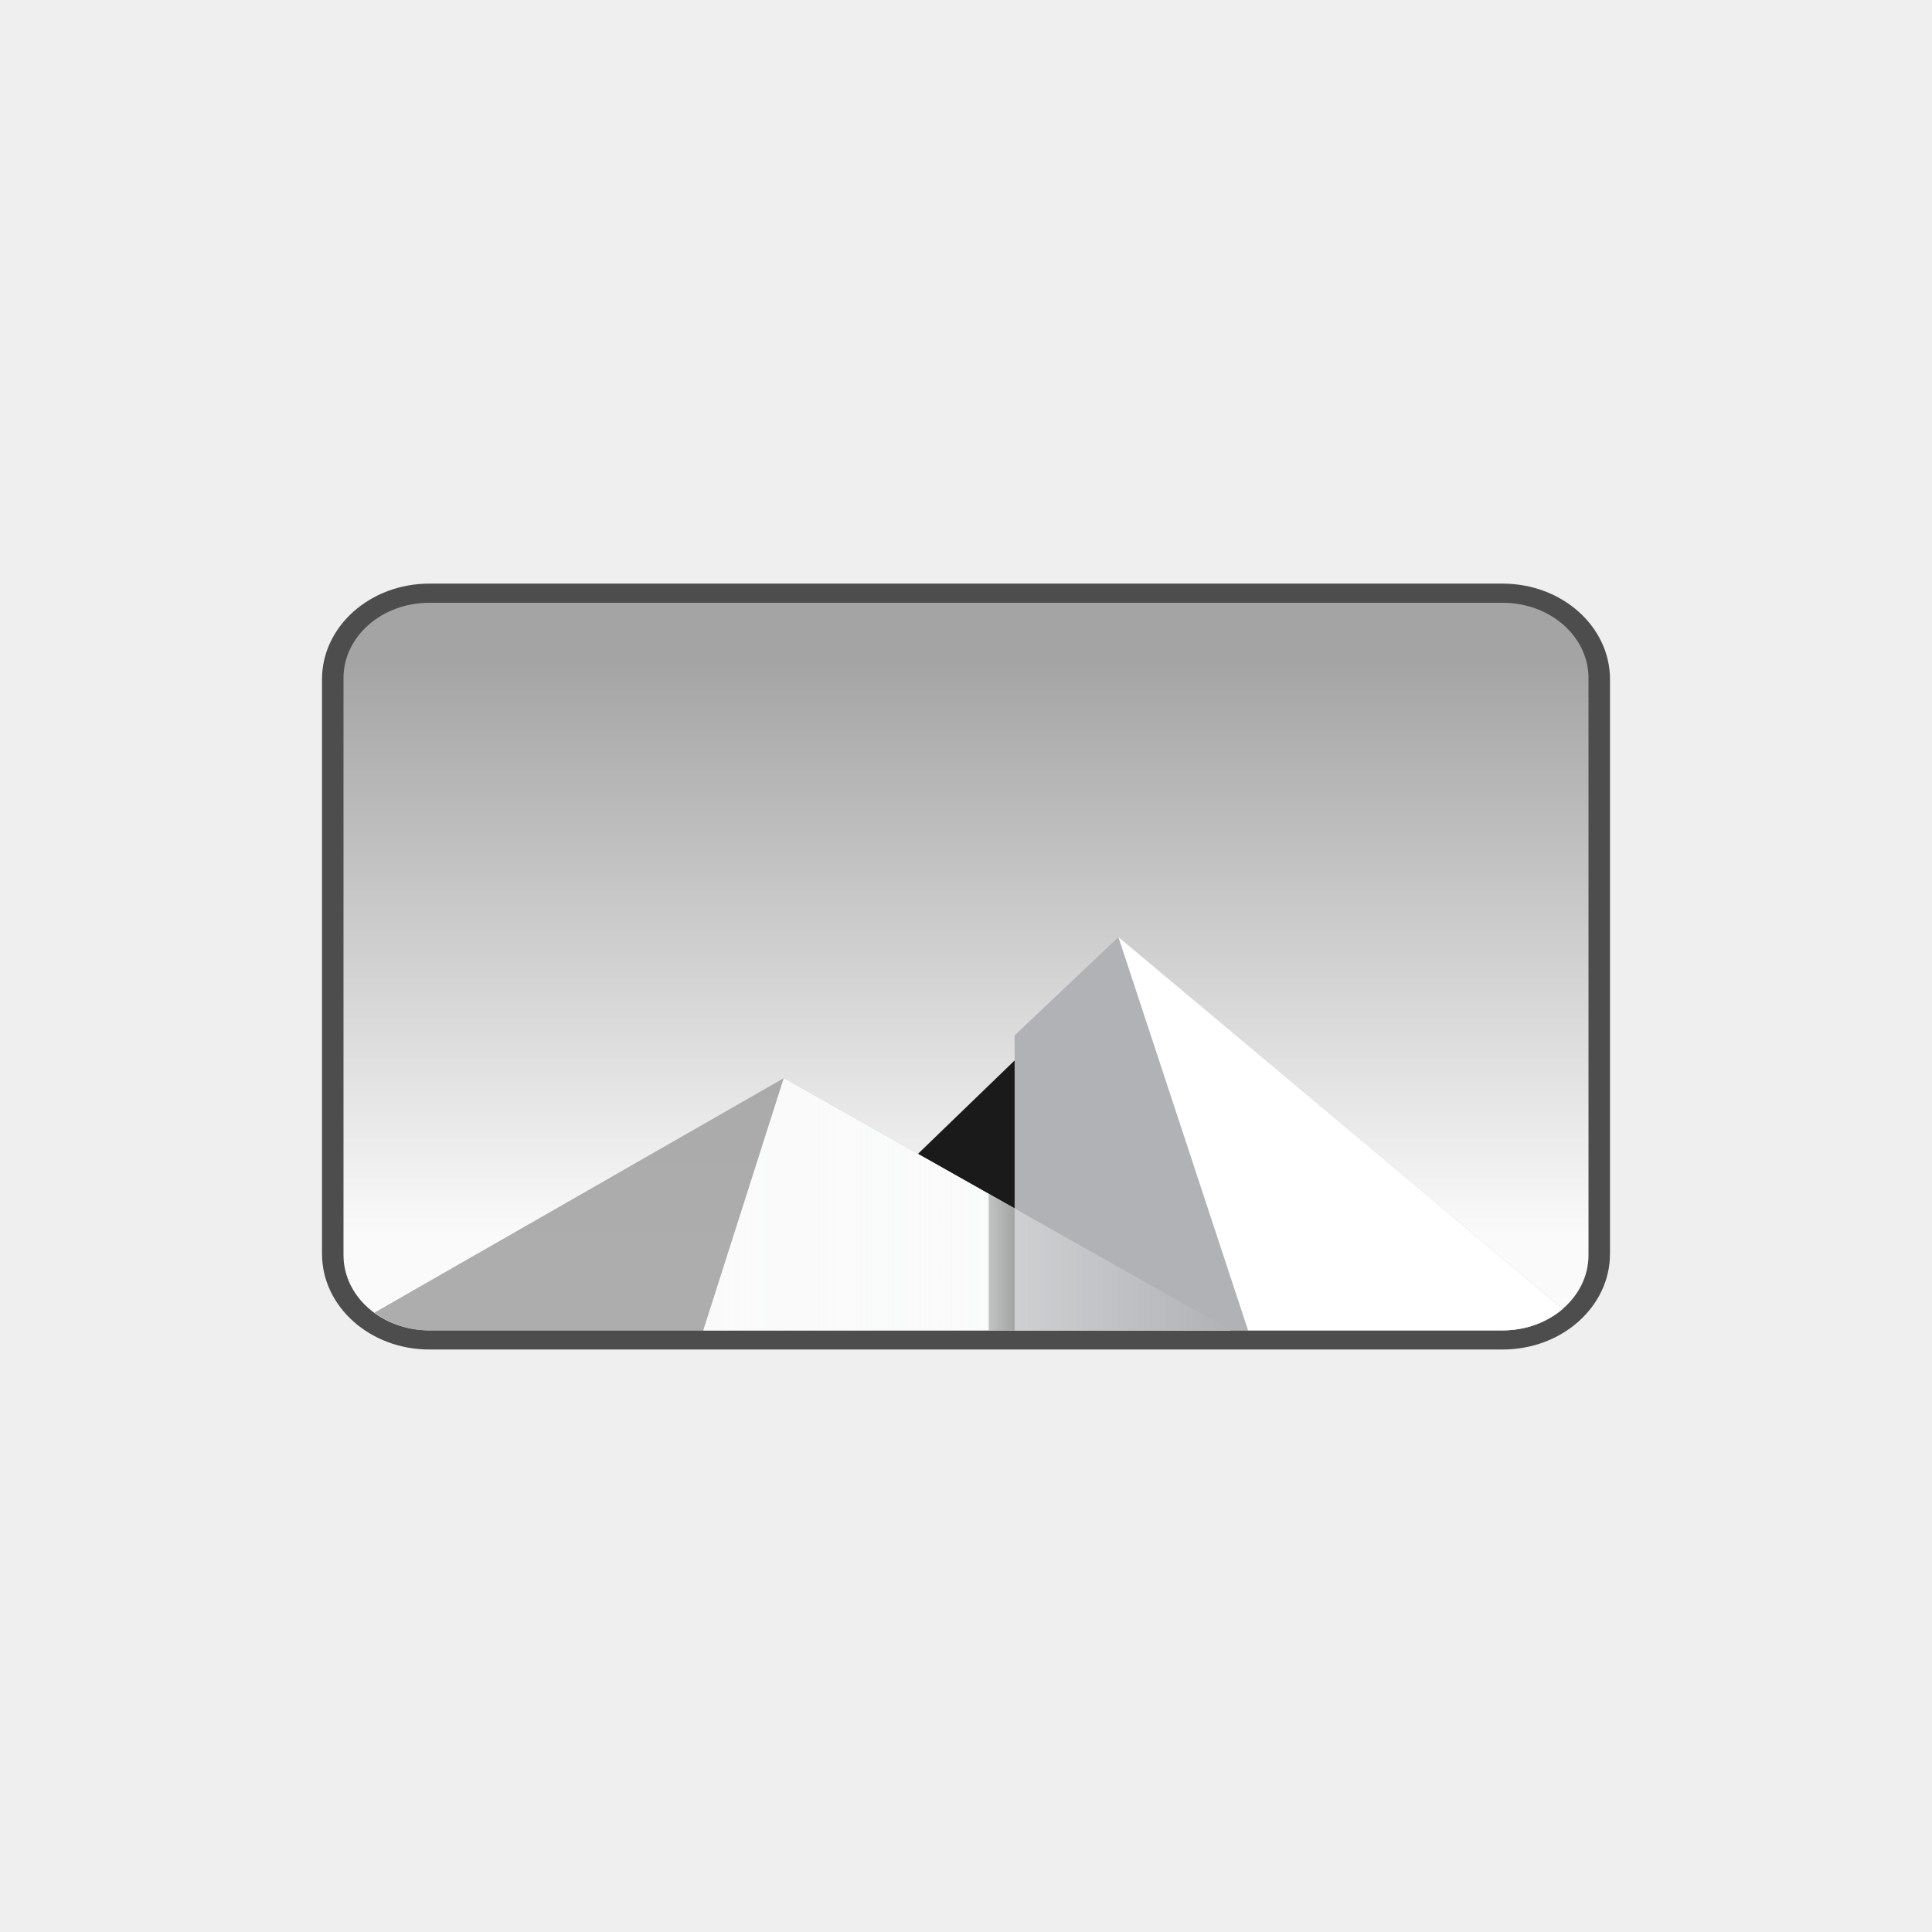
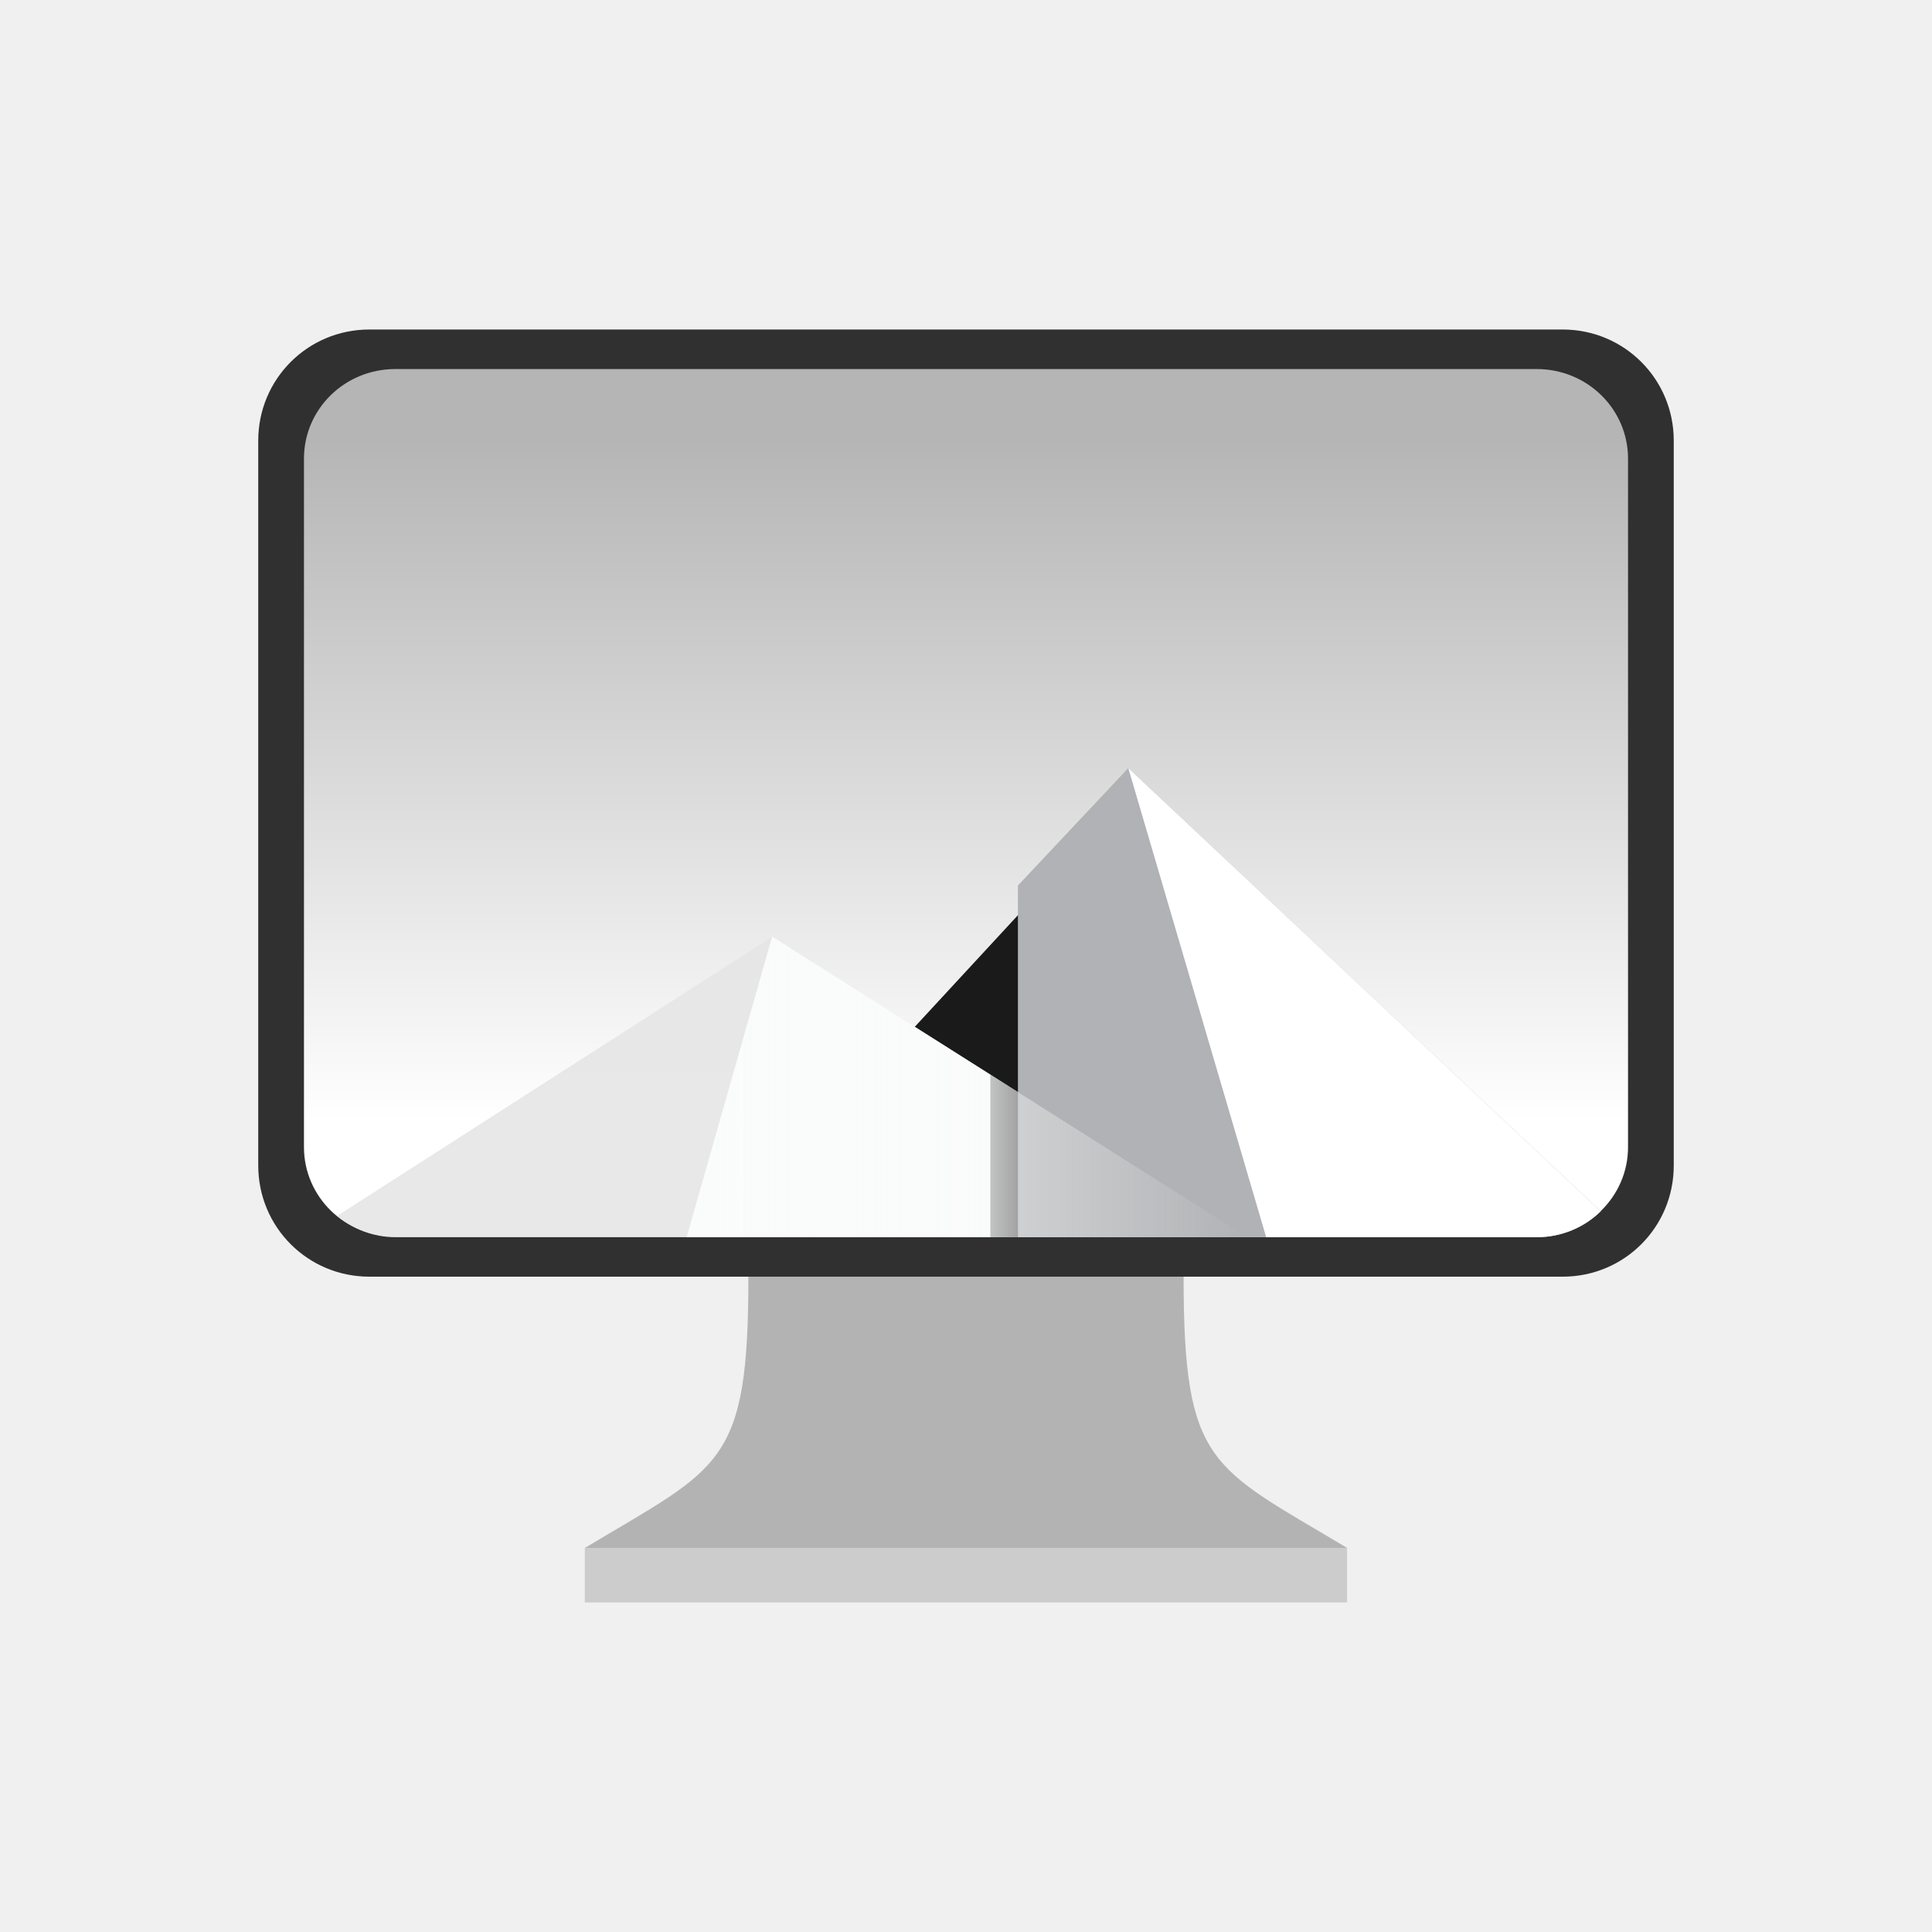
- <svg xmlns="http://www.w3.org/2000/svg" width="24" height="24" viewBox="0 0 24 24" fill="none">
-   <rect width="24" height="24" fill="#A4A4A4" fill-opacity="0.01" />
-   <path d="M18.667 7.25H5.333C4.597 7.25 4 7.782 4 8.439V15.575C4 16.232 4.597 16.764 5.333 16.764H18.667C19.403 16.764 20 16.232 20 15.575V8.439C20 7.782 19.403 7.25 18.667 7.25Z" fill="#4D4D4D" />
-   <path d="M18.667 7.488H5.333C4.744 7.488 4.267 7.906 4.267 8.423V15.591C4.267 16.108 4.744 16.526 5.333 16.526H18.667C19.256 16.526 19.733 16.108 19.733 15.591V8.423C19.733 7.906 19.256 7.488 18.667 7.488Z" fill="url(#paint0_linear_4_49)" />
-   <path d="M10.026 15.664L13.893 11.928L17.115 15.664H10.026Z" fill="#1A1A1A" />
-   <path opacity="0.9" d="M9.737 13.393L4.652 16.306C4.837 16.442 5.072 16.526 5.334 16.526H15.287L9.737 13.393Z" fill="#A4A4A4" />
-   <path d="M8.738 16.526L9.737 13.394L15.287 16.526H8.738Z" fill="#FAFBFB" />
-   <path d="M13.893 11.641L12.604 12.862V16.526H18.667C18.958 16.526 19.221 16.424 19.413 16.259L13.893 11.641Z" fill="#B0B2B5" />
-   <path d="M13.893 11.64L15.504 16.526H18.667C18.958 16.526 19.221 16.424 19.413 16.259L13.893 11.64Z" fill="white" />
-   <path d="M8.738 16.526L9.737 13.394L15.287 16.526H8.738Z" fill="url(#paint1_linear_4_49)" />
-   <path opacity="0.35" d="M12.282 14.83V16.526H12.604V15.012L12.282 14.83Z" fill="url(#paint2_linear_4_49)" />
-   <defs>
-     <linearGradient id="paint0_linear_4_49" x1="11.465" y1="8.201" x2="11.465" y2="15.337" gradientUnits="userSpaceOnUse">
-       <stop stop-color="#A4A4A4" />
-       <stop offset="1" stop-color="#FAFAFA" />
+ <svg xmlns="http://www.w3.org/2000/svg" width="24" height="24" viewBox="0 0 24 24" fill="none" version="1.1" id="svg3" xml:space="preserve">
+   <defs id="defs3">
+     <linearGradient id="paint0_linear_4_81" x1="18.722" y1="4.959" x2="4.729" y2="11.232" gradientUnits="userSpaceOnUse">
+       <stop stop-color="#CCCCCC" id="stop2" />
+       <stop offset="1" stop-color="#A0A0A0" id="stop3" />
    </linearGradient>
-     <linearGradient id="paint1_linear_4_49" x1="8.737" y1="14.96" x2="15.286" y2="14.96" gradientUnits="userSpaceOnUse">
-       <stop stop-color="#FAFAFA" />
-       <stop offset="1" stop-color="#FAFBFB" stop-opacity="0" />
+     <linearGradient id="a" x1="-240.47" x2="-240.47" y1="-60.605" y2="-29.026" gradientTransform="matrix(0.96667,0,0,0.95,262.45,67.575)" gradientUnits="userSpaceOnUse">
+       <stop stop-color="#4285db" offset="0" id="stop13351" style="stop-color:#b5b5b5;stop-opacity:1;" />
+       <stop stop-color="#42b9db" offset="1" id="stop13353" style="stop-color:#ffffff;stop-opacity:1;" />
    </linearGradient>
-     <linearGradient id="paint2_linear_4_49" x1="12.603" y1="15.522" x2="11.717" y2="15.522" gradientUnits="userSpaceOnUse">
-       <stop />
-       <stop offset="1" stop-opacity="0" />
+     <linearGradient id="b" x1="10.583" x2="225.69" y1="-184.68" y2="-184.68" gradientTransform="matrix(0.11417,0,0,0.11417,18.557,59.5)" gradientUnits="userSpaceOnUse">
+       <stop stop-color="#fafbfb" offset="0" id="stop13356" />
+       <stop stop-color="#fafbfb" stop-opacity="0" offset="1" id="stop13358" />
    </linearGradient>
+     <linearGradient id="c" x1="520" x2="410" y1="-620" y2="-620" gradientTransform="matrix(0.0302,0,0,0.0302,18.557,59.5)" gradientUnits="userSpaceOnUse">
+       <stop offset="0" id="stop13361" />
+       <stop stop-opacity="0" offset="1" id="stop13363" />
+     </linearGradient>
+     <linearGradient x1="-240.47" y1="-60.605" x2="-240.47" y2="-29.026" gradientUnits="userSpaceOnUse" gradientTransform="matrix(0.274184,0,0,0.269456,68.15627,36.67353)" spreadMethod="pad" id="linearGradient5">
+       <stop style="stop-opacity:1;stop-color:#b5b5b5" offset="0" id="stop4" />
+       <stop style="stop-opacity:1;stop-color:#ffffff" offset="1" id="stop5" />
+     </linearGradient>
+     <clipPath clipPathUnits="userSpaceOnUse" id="clipPath7">
+       <path d="M 0,0 H 19 V 19 H 0 Z" id="path7" />
+     </clipPath>
+     <linearGradient x1="10.583" y1="-184.68" x2="225.69" y2="-184.68" gradientUnits="userSpaceOnUse" gradientTransform="matrix(0.03237333,0,0,0.03237333,-1.018195,34.38653)" spreadMethod="pad" id="linearGradient14">
+       <stop style="stop-opacity:1;stop-color:#fafbfb" offset="0" id="stop13" />
+       <stop style="stop-opacity:0;stop-color:#fafbfb" offset="1" id="stop14" />
+     </linearGradient>
+     <linearGradient x1="520" y1="-620" x2="410" y2="-620" gradientUnits="userSpaceOnUse" gradientTransform="matrix(0.00642249,0,0,0.00642249,6.142354,14.6099)" spreadMethod="pad" id="linearGradient18">
+       <stop style="stop-opacity:1;stop-color:#000000" offset="0" id="stop17" />
+       <stop style="stop-opacity:0;stop-color:#000000" offset="1" id="stop18" />
+     </linearGradient>
+     <clipPath clipPathUnits="userSpaceOnUse" id="clipPath18">
+       <path d="M 0,0 H 19 V 19 H 0 Z" id="path18" />
+     </clipPath>
+     <clipPath clipPathUnits="userSpaceOnUse" id="clipPath7-0">
+       <path d="M 0,0 H 19 V 19 H 0 Z" id="path7-4" />
+     </clipPath>
+     <clipPath clipPathUnits="userSpaceOnUse" id="clipPath18-5">
+       <path d="M 0,0 H 19 V 19 H 0 Z" id="path18-6" />
+     </clipPath>
  </defs>
+   <g id="g1" transform="translate(34)">
+     <g id="g4" transform="translate(-24.792,-14.90667)">
+       <path id="path2" d="m 2.792,28.724 -2.703,2.032 c 0,2.364 -0.339,2.364 -2.032,3.38 L 2.792,34.475 7.527,34.136 C 5.833,33.12 5.495,33.12 5.495,30.756 Z" style="fill:#b3b3b3;fill-opacity:1;fill-rule:nonzero;stroke:none;stroke-width:1.333" />
+       <path id="path3" d="m -1.943,34.136 h 9.469 v 0.677 h -9.469 z" style="fill:#cccccc;fill-opacity:1;fill-rule:nonzero;stroke:none;stroke-width:1.333" />
+       <path id="path4" d="M -4.62,19 H 10.204 c 0.765,0 1.38,0.615 1.38,1.38 v 9.005 c 0,0.767 -0.615,1.381 -1.38,1.381 H -4.62 c -0.765,0 -1.38,-0.615 -1.38,-1.381 V 20.38 c 0,-0.765 0.615,-1.38 1.38,-1.38 z" style="fill:#303030;fill-opacity:1;fill-rule:nonzero;stroke:none;stroke-width:1.333" />
+       <path id="path5" d="M -4.296,19.491 H 9.88 c 0.631,0 1.136,0.499 1.136,1.113 v 8.553 c 0,0.613 -0.505,1.113 -1.136,1.113 H -4.296 c -0.631,0 -1.136,-0.5 -1.136,-1.113 V 20.604 c 0,-0.615 0.505,-1.113 1.136,-1.113 z" style="fill:url(#linearGradient5);stroke:none;stroke-width:1.333" />
+       <path id="path6" d="M 0.693,29.245 4.808,24.792 8.235,29.245 Z" style="fill:#1a1a1a;fill-opacity:1;fill-rule:nonzero;stroke:none;stroke-width:1.333" />
+       <g opacity="0.9" id="g8" transform="translate(-9.208,14.90667)">
+         <path d="m 7.195,8.727 -4.054,2.601 c 0.148,0.121 0.336,0.199 0.543,0.199 h 7.937 z" style="fill:#e6e6e6;fill-opacity:1;fill-rule:nonzero;stroke:none" transform="scale(1.333333)" clip-path="url(#clipPath7-0)" id="path8" />
+       </g>
+       <path id="path9" d="M -0.677,30.276 0.385,26.543 6.287,30.276 Z" style="fill:#fafbfb;fill-opacity:1;fill-rule:nonzero;stroke:none;stroke-width:1.333" />
+       <path id="path10" d="M 4.808,24.448 3.437,25.907 V 30.276 h 6.443 c 0.313,0 0.595,-0.124 0.797,-0.323 z" style="fill:#b0b2b5;fill-opacity:1;fill-rule:nonzero;stroke:none;stroke-width:1.333" />
+       <path id="path11" d="m 4.808,24.448 1.713,5.828 h 3.359 c 0.313,0 0.595,-0.124 0.797,-0.323 z" style="fill:#ffffff;fill-opacity:1;fill-rule:nonzero;stroke:none;stroke-width:1.333" />
+       <path d="M -0.677,30.276 0.385,26.543 6.287,30.276 Z" style="fill:url(#linearGradient14);stroke:none;stroke-width:1.333" opacity="1" id="path14" />
+       <g opacity="0.35" id="g19" transform="translate(-9.208,14.90667)">
+         <path d="m 9.227,10.012 v 1.515 h 0.257 v -1.355 z" transform="scale(1.333333)" style="fill:url(#linearGradient18);stroke:none" opacity="1" clip-path="url(#clipPath18-5)" id="path19" />
+       </g>
+     </g>
+   </g>
</svg>
